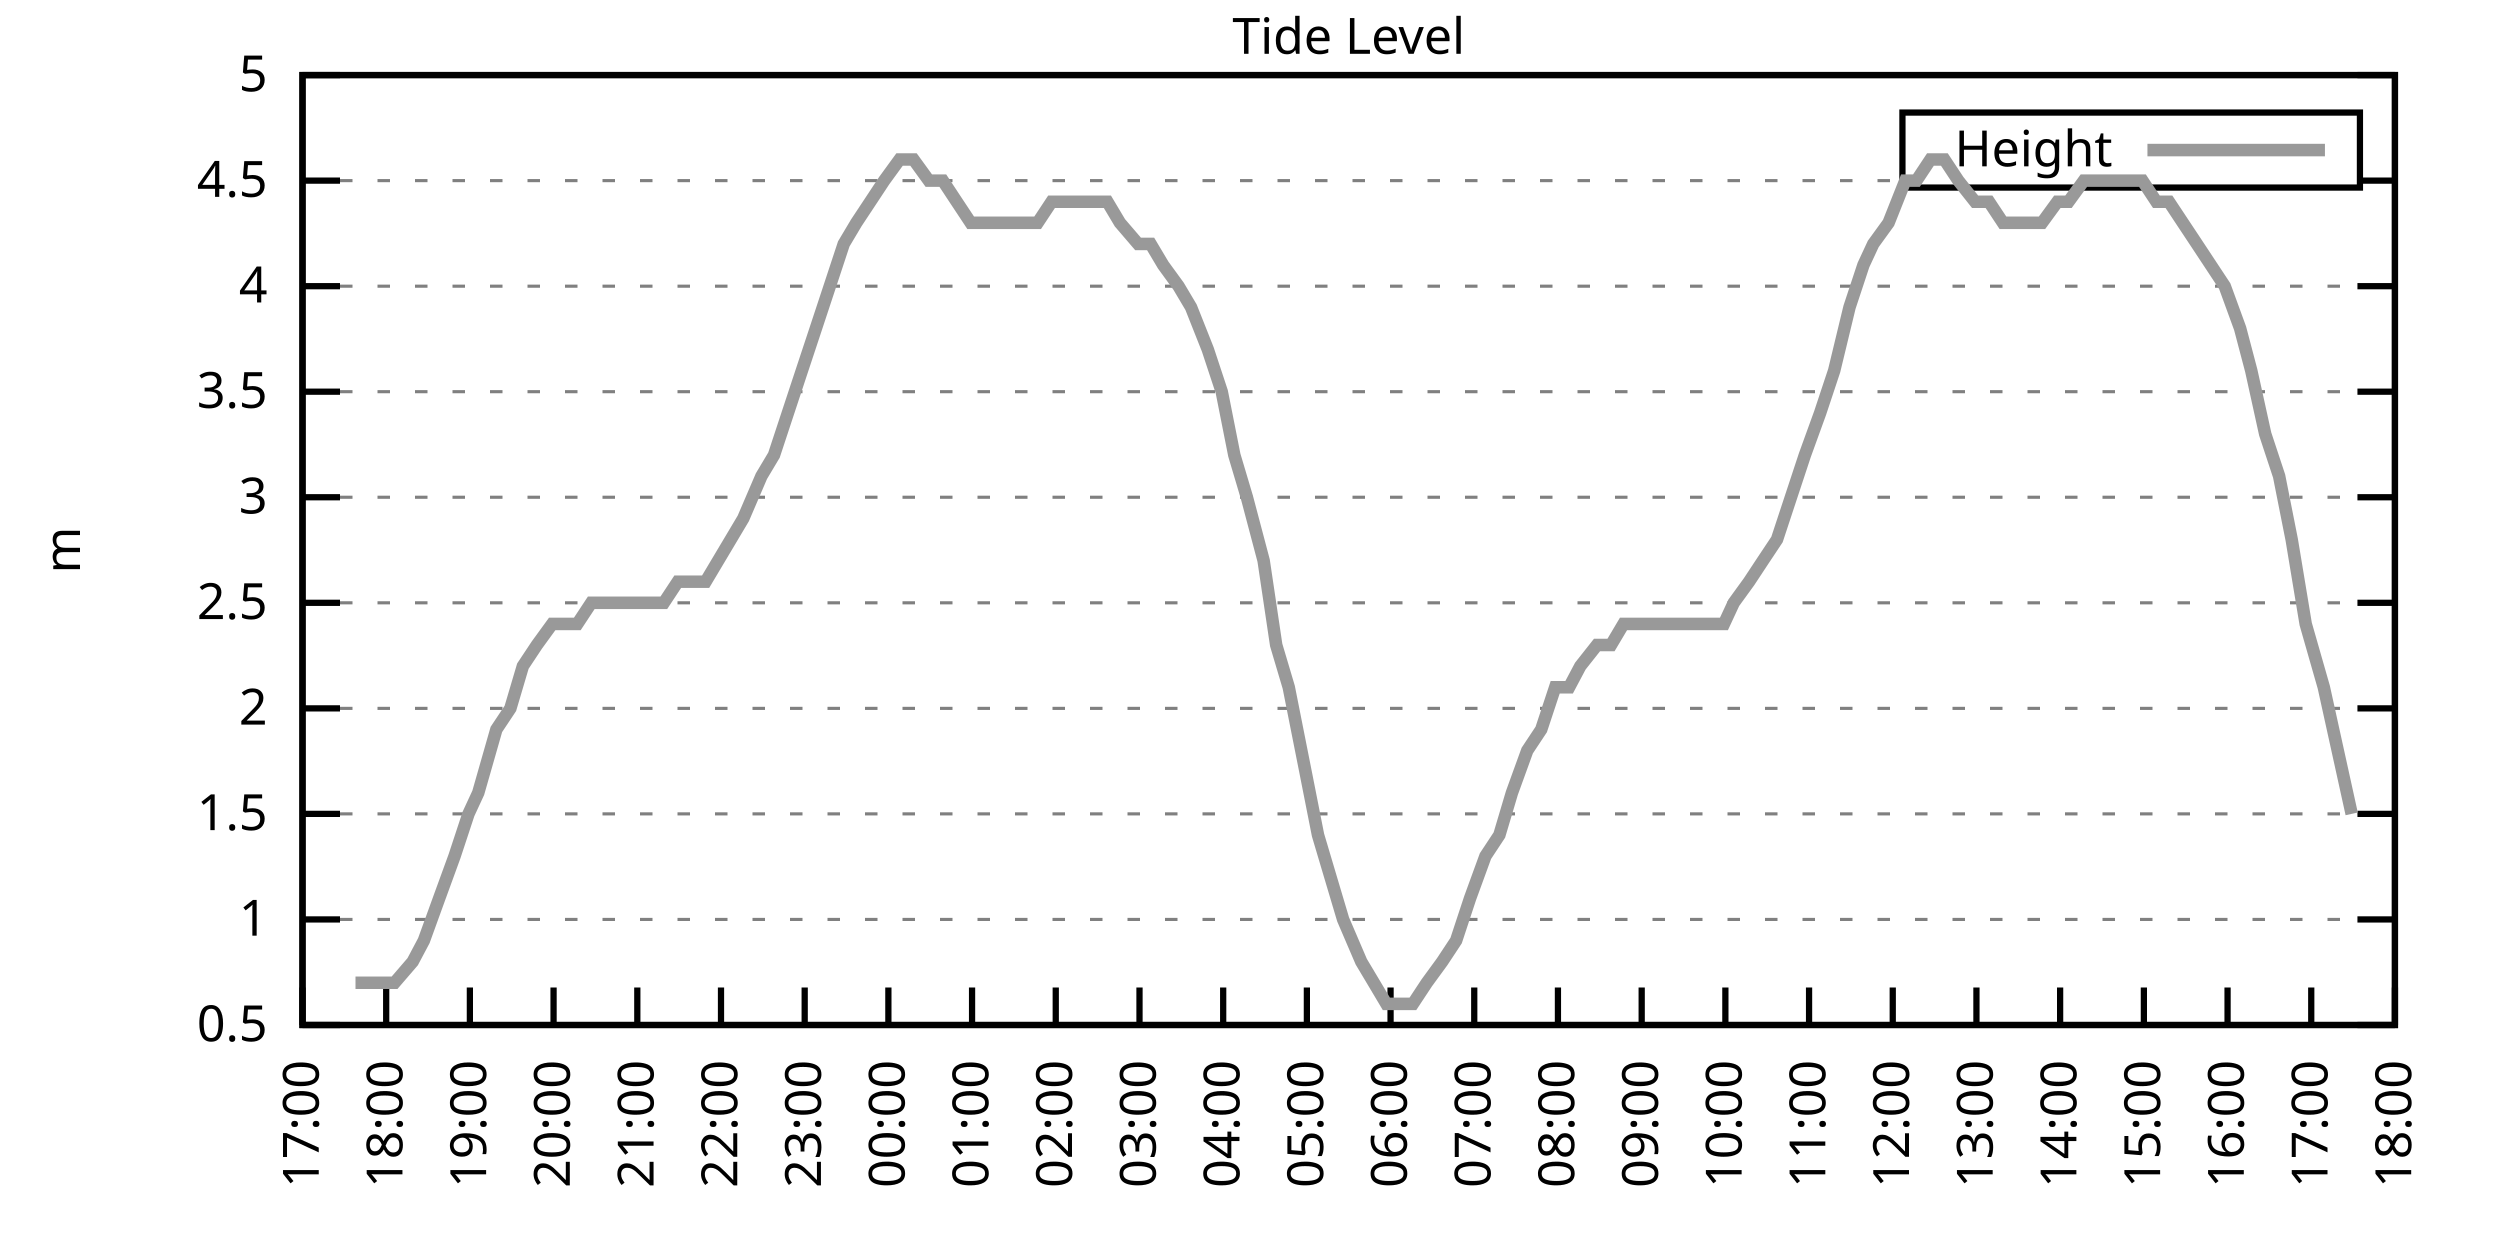
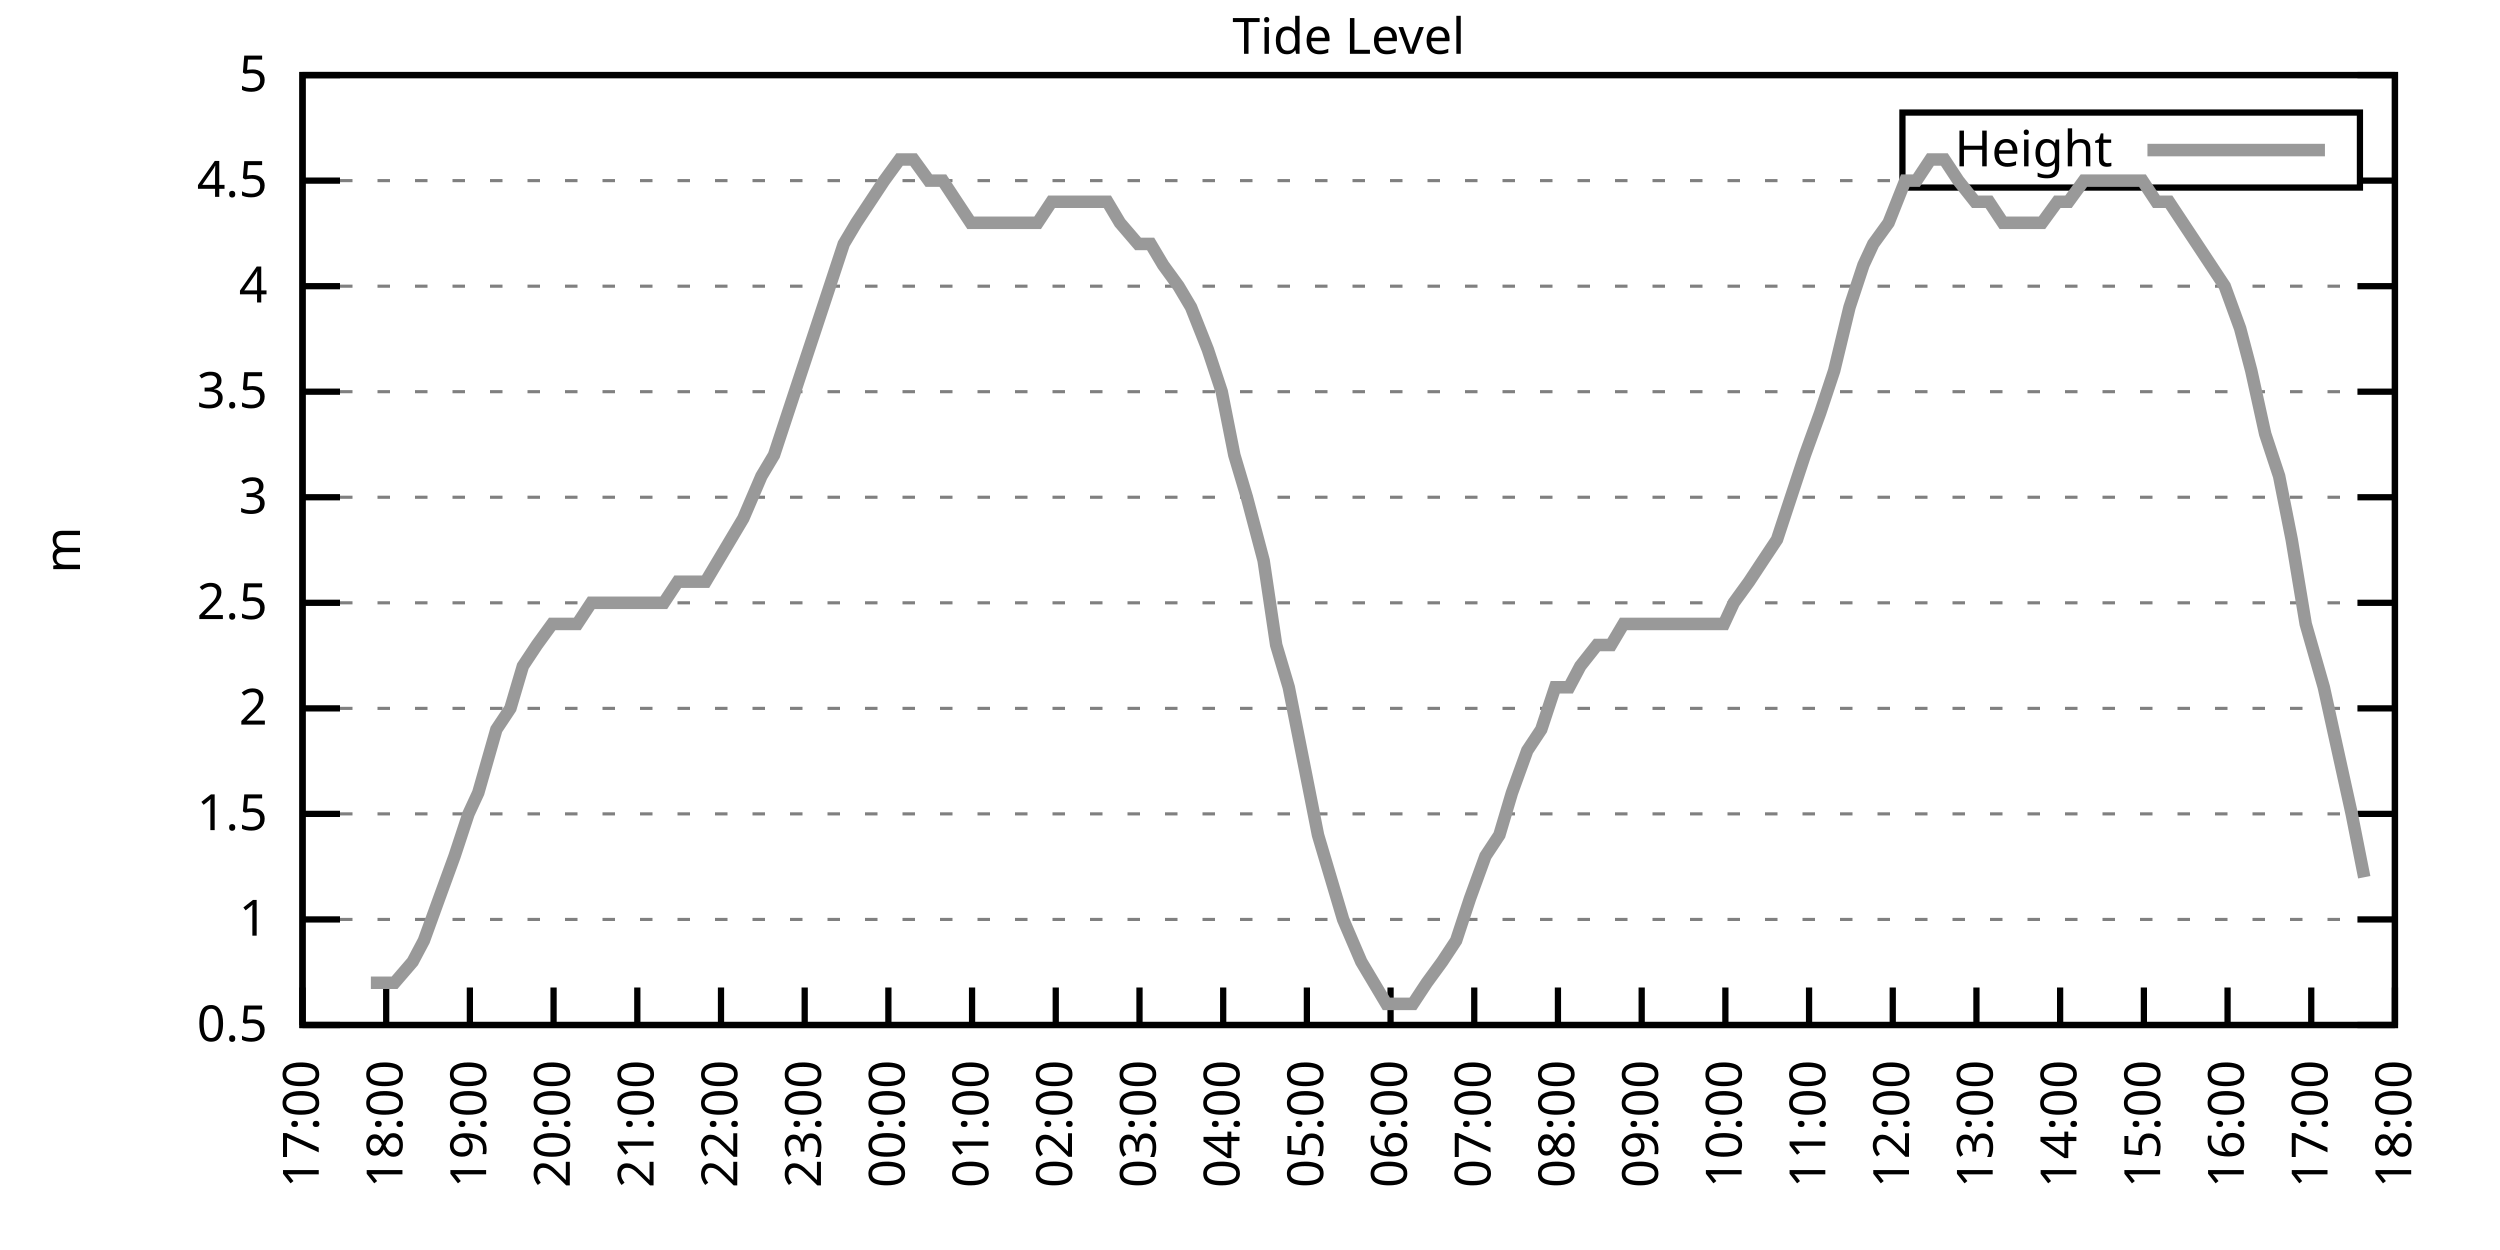
<svg xmlns="http://www.w3.org/2000/svg" xmlns:xlink="http://www.w3.org/1999/xlink" width="400" height="200" viewBox="0 0 400 200">
  <g id="gnuplot_canvas">
    <rect x="0" y="0" width="400" height="200" fill="none" />
    <defs>
      <circle id="gpDot" r="0.5" stroke-width="0.5" stroke="currentColor" />
      <path id="gpPt0" stroke-width="0.333" stroke="currentColor" d="M-1,0 h2 M0,-1 v2" />
      <path id="gpPt1" stroke-width="0.333" stroke="currentColor" d="M-1,-1 L1,1 M1,-1 L-1,1" />
      <path id="gpPt2" stroke-width="0.333" stroke="currentColor" d="M-1,0 L1,0 M0,-1 L0,1 M-1,-1 L1,1 M-1,1 L1,-1" />
      <rect id="gpPt3" stroke-width="0.333" stroke="currentColor" x="-1" y="-1" width="2" height="2" />
      <rect id="gpPt4" stroke-width="0.333" stroke="currentColor" fill="currentColor" x="-1" y="-1" width="2" height="2" />
      <circle id="gpPt5" stroke-width="0.333" stroke="currentColor" cx="0" cy="0" r="1" />
      <use xlink:href="#gpPt5" id="gpPt6" fill="currentColor" stroke="none" />
      <path id="gpPt7" stroke-width="0.333" stroke="currentColor" d="M0,-1.33 L-1.33,0.67 L1.33,0.67 z" />
      <use xlink:href="#gpPt7" id="gpPt8" fill="currentColor" stroke="none" />
      <use xlink:href="#gpPt7" id="gpPt9" stroke="currentColor" transform="rotate(180)" />
      <use xlink:href="#gpPt9" id="gpPt10" fill="currentColor" stroke="none" />
      <use xlink:href="#gpPt3" id="gpPt11" stroke="currentColor" transform="rotate(45)" />
      <use xlink:href="#gpPt11" id="gpPt12" fill="currentColor" stroke="none" />
      <path id="gpPt13" stroke-width="0.333" stroke="currentColor" d="M0,1.330 L1.265,0.411 L0.782,-1.067 L-0.782,-1.076 L-1.265,0.411 z" />
      <use xlink:href="#gpPt13" id="gpPt14" fill="currentColor" stroke="none" />
      <filter id="textbox" filterUnits="objectBoundingBox" x="0" y="0" height="1" width="1">
        <feFlood flood-color="white" flood-opacity="1" result="bgnd" />
        <feComposite in="SourceGraphic" in2="bgnd" operator="atop" />
      </filter>
      <filter id="greybox" filterUnits="objectBoundingBox" x="0" y="0" height="1" width="1">
        <feFlood flood-color="lightgrey" flood-opacity="1" result="grey" />
        <feComposite in="SourceGraphic" in2="grey" operator="atop" />
      </filter>
    </defs>
    <g fill="none" color="white" stroke="currentColor" stroke-width="1.00" stroke-linecap="butt" stroke-linejoin="miter">
</g>
    <g fill="none" color="black" stroke="currentColor" stroke-width="1.00" stroke-linecap="butt" stroke-linejoin="miter">
      <g stroke="none" shape-rendering="crispEdges">
        <polygon fill="rgb(255, 255, 255)" points="48.40,164.00 383.18,164.00 383.18,12.02 48.40,12.02 " />
      </g>
    </g>
    <g fill="none" color="black" stroke="currentColor" stroke-width="1.00" stroke-linecap="butt" stroke-linejoin="miter">
</g>
    <g fill="none" color="black" stroke="black" stroke-width="0.50" stroke-linecap="butt" stroke-linejoin="miter">
</g>
    <g fill="none" color="gray" stroke="currentColor" stroke-width="0.50" stroke-linecap="butt" stroke-linejoin="miter">
      <path stroke="gray" stroke-dasharray="2,4" class="gridline" d="M48.40,164.00 L383.19,164.00  " />
    </g>
    <g fill="none" color="gray" stroke="gray" stroke-width="1.00" stroke-linecap="butt" stroke-linejoin="miter">
</g>
    <g fill="none" color="black" stroke="currentColor" stroke-width="1.00" stroke-linecap="butt" stroke-linejoin="miter">
      <path stroke="black" d="M48.40,164.00 L54.40,164.00 M383.19,164.00 L377.19,164.00  " />
      <g transform="translate(42.80,166.60)" stroke="none" fill="black" font-family="Sans" font-size="8.00" text-anchor="end">
        <text>
          <tspan font-family="Sans"> 0.5</tspan>
        </text>
      </g>
    </g>
    <g fill="none" color="black" stroke="currentColor" stroke-width="1.00" stroke-linecap="butt" stroke-linejoin="miter">
</g>
    <g fill="none" color="black" stroke="black" stroke-width="0.50" stroke-linecap="butt" stroke-linejoin="miter">
</g>
    <g fill="none" color="gray" stroke="currentColor" stroke-width="0.50" stroke-linecap="butt" stroke-linejoin="miter">
      <path stroke="gray" stroke-dasharray="2,4" class="gridline" d="M48.40,147.11 L383.19,147.11  " />
    </g>
    <g fill="none" color="gray" stroke="gray" stroke-width="1.00" stroke-linecap="butt" stroke-linejoin="miter">
</g>
    <g fill="none" color="black" stroke="currentColor" stroke-width="1.00" stroke-linecap="butt" stroke-linejoin="miter">
      <path stroke="black" d="M48.40,147.11 L54.40,147.11 M383.19,147.11 L377.19,147.11  " />
      <g transform="translate(42.80,149.71)" stroke="none" fill="black" font-family="Sans" font-size="8.00" text-anchor="end">
        <text>
          <tspan font-family="Sans"> 1</tspan>
        </text>
      </g>
    </g>
    <g fill="none" color="black" stroke="currentColor" stroke-width="1.00" stroke-linecap="butt" stroke-linejoin="miter">
</g>
    <g fill="none" color="black" stroke="black" stroke-width="0.50" stroke-linecap="butt" stroke-linejoin="miter">
</g>
    <g fill="none" color="gray" stroke="currentColor" stroke-width="0.50" stroke-linecap="butt" stroke-linejoin="miter">
      <path stroke="gray" stroke-dasharray="2,4" class="gridline" d="M48.40,130.22 L383.19,130.22  " />
    </g>
    <g fill="none" color="gray" stroke="gray" stroke-width="1.00" stroke-linecap="butt" stroke-linejoin="miter">
</g>
    <g fill="none" color="black" stroke="currentColor" stroke-width="1.00" stroke-linecap="butt" stroke-linejoin="miter">
      <path stroke="black" d="M48.40,130.22 L54.40,130.22 M383.19,130.22 L377.19,130.22  " />
      <g transform="translate(42.80,132.82)" stroke="none" fill="black" font-family="Sans" font-size="8.00" text-anchor="end">
        <text>
          <tspan font-family="Sans"> 1.5</tspan>
        </text>
      </g>
    </g>
    <g fill="none" color="black" stroke="currentColor" stroke-width="1.00" stroke-linecap="butt" stroke-linejoin="miter">
</g>
    <g fill="none" color="black" stroke="black" stroke-width="0.50" stroke-linecap="butt" stroke-linejoin="miter">
</g>
    <g fill="none" color="gray" stroke="currentColor" stroke-width="0.50" stroke-linecap="butt" stroke-linejoin="miter">
      <path stroke="gray" stroke-dasharray="2,4" class="gridline" d="M48.40,113.34 L383.19,113.34  " />
    </g>
    <g fill="none" color="gray" stroke="gray" stroke-width="1.00" stroke-linecap="butt" stroke-linejoin="miter">
</g>
    <g fill="none" color="black" stroke="currentColor" stroke-width="1.00" stroke-linecap="butt" stroke-linejoin="miter">
      <path stroke="black" d="M48.40,113.34 L54.40,113.34 M383.19,113.34 L377.19,113.34  " />
      <g transform="translate(42.80,115.94)" stroke="none" fill="black" font-family="Sans" font-size="8.00" text-anchor="end">
        <text>
          <tspan font-family="Sans"> 2</tspan>
        </text>
      </g>
    </g>
    <g fill="none" color="black" stroke="currentColor" stroke-width="1.00" stroke-linecap="butt" stroke-linejoin="miter">
</g>
    <g fill="none" color="black" stroke="black" stroke-width="0.50" stroke-linecap="butt" stroke-linejoin="miter">
</g>
    <g fill="none" color="gray" stroke="currentColor" stroke-width="0.50" stroke-linecap="butt" stroke-linejoin="miter">
      <path stroke="gray" stroke-dasharray="2,4" class="gridline" d="M48.40,96.45 L383.19,96.45  " />
    </g>
    <g fill="none" color="gray" stroke="gray" stroke-width="1.00" stroke-linecap="butt" stroke-linejoin="miter">
</g>
    <g fill="none" color="black" stroke="currentColor" stroke-width="1.00" stroke-linecap="butt" stroke-linejoin="miter">
      <path stroke="black" d="M48.40,96.45 L54.40,96.45 M383.19,96.45 L377.19,96.45  " />
      <g transform="translate(42.80,99.05)" stroke="none" fill="black" font-family="Sans" font-size="8.00" text-anchor="end">
        <text>
          <tspan font-family="Sans"> 2.5</tspan>
        </text>
      </g>
    </g>
    <g fill="none" color="black" stroke="currentColor" stroke-width="1.00" stroke-linecap="butt" stroke-linejoin="miter">
</g>
    <g fill="none" color="black" stroke="black" stroke-width="0.50" stroke-linecap="butt" stroke-linejoin="miter">
</g>
    <g fill="none" color="gray" stroke="currentColor" stroke-width="0.50" stroke-linecap="butt" stroke-linejoin="miter">
      <path stroke="gray" stroke-dasharray="2,4" class="gridline" d="M48.40,79.56 L383.19,79.56  " />
    </g>
    <g fill="none" color="gray" stroke="gray" stroke-width="1.00" stroke-linecap="butt" stroke-linejoin="miter">
</g>
    <g fill="none" color="black" stroke="currentColor" stroke-width="1.00" stroke-linecap="butt" stroke-linejoin="miter">
      <path stroke="black" d="M48.40,79.56 L54.40,79.56 M383.19,79.56 L377.19,79.56  " />
      <g transform="translate(42.80,82.16)" stroke="none" fill="black" font-family="Sans" font-size="8.00" text-anchor="end">
        <text>
          <tspan font-family="Sans"> 3</tspan>
        </text>
      </g>
    </g>
    <g fill="none" color="black" stroke="currentColor" stroke-width="1.00" stroke-linecap="butt" stroke-linejoin="miter">
</g>
    <g fill="none" color="black" stroke="black" stroke-width="0.50" stroke-linecap="butt" stroke-linejoin="miter">
</g>
    <g fill="none" color="gray" stroke="currentColor" stroke-width="0.50" stroke-linecap="butt" stroke-linejoin="miter">
      <path stroke="gray" stroke-dasharray="2,4" class="gridline" d="M48.40,62.67 L383.19,62.67  " />
    </g>
    <g fill="none" color="gray" stroke="gray" stroke-width="1.00" stroke-linecap="butt" stroke-linejoin="miter">
</g>
    <g fill="none" color="black" stroke="currentColor" stroke-width="1.00" stroke-linecap="butt" stroke-linejoin="miter">
      <path stroke="black" d="M48.40,62.67 L54.40,62.67 M383.19,62.67 L377.19,62.67  " />
      <g transform="translate(42.80,65.27)" stroke="none" fill="black" font-family="Sans" font-size="8.00" text-anchor="end">
        <text>
          <tspan font-family="Sans"> 3.5</tspan>
        </text>
      </g>
    </g>
    <g fill="none" color="black" stroke="currentColor" stroke-width="1.00" stroke-linecap="butt" stroke-linejoin="miter">
</g>
    <g fill="none" color="black" stroke="black" stroke-width="0.50" stroke-linecap="butt" stroke-linejoin="miter">
</g>
    <g fill="none" color="gray" stroke="currentColor" stroke-width="0.50" stroke-linecap="butt" stroke-linejoin="miter">
      <path stroke="gray" stroke-dasharray="2,4" class="gridline" d="M48.40,45.79 L383.19,45.79  " />
    </g>
    <g fill="none" color="gray" stroke="gray" stroke-width="1.00" stroke-linecap="butt" stroke-linejoin="miter">
</g>
    <g fill="none" color="black" stroke="currentColor" stroke-width="1.00" stroke-linecap="butt" stroke-linejoin="miter">
      <path stroke="black" d="M48.40,45.79 L54.40,45.79 M383.19,45.79 L377.19,45.79  " />
      <g transform="translate(42.80,48.39)" stroke="none" fill="black" font-family="Sans" font-size="8.00" text-anchor="end">
        <text>
          <tspan font-family="Sans"> 4</tspan>
        </text>
      </g>
    </g>
    <g fill="none" color="black" stroke="currentColor" stroke-width="1.00" stroke-linecap="butt" stroke-linejoin="miter">
</g>
    <g fill="none" color="black" stroke="black" stroke-width="0.50" stroke-linecap="butt" stroke-linejoin="miter">
</g>
    <g fill="none" color="gray" stroke="currentColor" stroke-width="0.50" stroke-linecap="butt" stroke-linejoin="miter">
      <path stroke="gray" stroke-dasharray="2,4" class="gridline" d="M48.40,28.90 L304.39,28.90 M377.59,28.90 L383.19,28.90  " />
    </g>
    <g fill="none" color="gray" stroke="gray" stroke-width="1.00" stroke-linecap="butt" stroke-linejoin="miter">
</g>
    <g fill="none" color="black" stroke="currentColor" stroke-width="1.00" stroke-linecap="butt" stroke-linejoin="miter">
      <path stroke="black" d="M48.40,28.90 L54.40,28.90 M383.19,28.90 L377.19,28.90  " />
      <g transform="translate(42.80,31.50)" stroke="none" fill="black" font-family="Sans" font-size="8.00" text-anchor="end">
        <text>
          <tspan font-family="Sans"> 4.5</tspan>
        </text>
      </g>
    </g>
    <g fill="none" color="black" stroke="currentColor" stroke-width="1.00" stroke-linecap="butt" stroke-linejoin="miter">
</g>
    <g fill="none" color="black" stroke="black" stroke-width="0.50" stroke-linecap="butt" stroke-linejoin="miter">
</g>
    <g fill="none" color="gray" stroke="currentColor" stroke-width="0.50" stroke-linecap="butt" stroke-linejoin="miter">
      <path stroke="gray" stroke-dasharray="2,4" class="gridline" d="M48.40,12.01 L383.19,12.01  " />
    </g>
    <g fill="none" color="gray" stroke="gray" stroke-width="1.00" stroke-linecap="butt" stroke-linejoin="miter">
</g>
    <g fill="none" color="black" stroke="currentColor" stroke-width="1.00" stroke-linecap="butt" stroke-linejoin="miter">
      <path stroke="black" d="M48.40,12.01 L54.40,12.01 M383.19,12.01 L377.19,12.01  " />
      <g transform="translate(42.80,14.61)" stroke="none" fill="black" font-family="Sans" font-size="8.00" text-anchor="end">
        <text>
          <tspan font-family="Sans"> 5</tspan>
        </text>
      </g>
    </g>
    <g fill="none" color="black" stroke="currentColor" stroke-width="1.00" stroke-linecap="butt" stroke-linejoin="miter">
      <path stroke="black" d="M48.40,164.00 L48.40,158.00  " />
      <g transform="translate(51.00,169.60) rotate(270.00)" stroke="none" fill="black" font-family="Sans" font-size="8.00" text-anchor="end">
        <text>
          <tspan font-family="Sans">17:00</tspan>
        </text>
      </g>
    </g>
    <g fill="none" color="black" stroke="currentColor" stroke-width="1.00" stroke-linecap="butt" stroke-linejoin="miter">
      <path stroke="black" d="M61.79,164.00 L61.79,158.00  " />
      <g transform="translate(64.39,169.60) rotate(270.00)" stroke="none" fill="black" font-family="Sans" font-size="8.00" text-anchor="end">
        <text>
          <tspan font-family="Sans">18:00</tspan>
        </text>
      </g>
    </g>
    <g fill="none" color="black" stroke="currentColor" stroke-width="1.00" stroke-linecap="butt" stroke-linejoin="miter">
      <path stroke="black" d="M75.18,164.00 L75.18,158.00  " />
      <g transform="translate(77.78,169.60) rotate(270.00)" stroke="none" fill="black" font-family="Sans" font-size="8.00" text-anchor="end">
        <text>
          <tspan font-family="Sans">19:00</tspan>
        </text>
      </g>
    </g>
    <g fill="none" color="black" stroke="currentColor" stroke-width="1.00" stroke-linecap="butt" stroke-linejoin="miter">
      <path stroke="black" d="M88.57,164.00 L88.57,158.00  " />
      <g transform="translate(91.17,169.60) rotate(270.00)" stroke="none" fill="black" font-family="Sans" font-size="8.00" text-anchor="end">
        <text>
          <tspan font-family="Sans">20:00</tspan>
        </text>
      </g>
    </g>
    <g fill="none" color="black" stroke="currentColor" stroke-width="1.00" stroke-linecap="butt" stroke-linejoin="miter">
      <path stroke="black" d="M101.97,164.00 L101.97,158.00  " />
      <g transform="translate(104.57,169.60) rotate(270.00)" stroke="none" fill="black" font-family="Sans" font-size="8.00" text-anchor="end">
        <text>
          <tspan font-family="Sans">21:00</tspan>
        </text>
      </g>
    </g>
    <g fill="none" color="black" stroke="currentColor" stroke-width="1.00" stroke-linecap="butt" stroke-linejoin="miter">
      <path stroke="black" d="M115.36,164.00 L115.36,158.00  " />
      <g transform="translate(117.96,169.60) rotate(270.00)" stroke="none" fill="black" font-family="Sans" font-size="8.00" text-anchor="end">
        <text>
          <tspan font-family="Sans">22:00</tspan>
        </text>
      </g>
    </g>
    <g fill="none" color="black" stroke="currentColor" stroke-width="1.00" stroke-linecap="butt" stroke-linejoin="miter">
      <path stroke="black" d="M128.75,164.00 L128.75,158.00  " />
      <g transform="translate(131.35,169.60) rotate(270.00)" stroke="none" fill="black" font-family="Sans" font-size="8.00" text-anchor="end">
        <text>
          <tspan font-family="Sans">23:00</tspan>
        </text>
      </g>
    </g>
    <g fill="none" color="black" stroke="currentColor" stroke-width="1.00" stroke-linecap="butt" stroke-linejoin="miter">
      <path stroke="black" d="M142.14,164.00 L142.14,158.00  " />
      <g transform="translate(144.74,169.60) rotate(270.00)" stroke="none" fill="black" font-family="Sans" font-size="8.00" text-anchor="end">
        <text>
          <tspan font-family="Sans">00:00</tspan>
        </text>
      </g>
    </g>
    <g fill="none" color="black" stroke="currentColor" stroke-width="1.00" stroke-linecap="butt" stroke-linejoin="miter">
      <path stroke="black" d="M155.53,164.00 L155.53,158.00  " />
      <g transform="translate(158.13,169.60) rotate(270.00)" stroke="none" fill="black" font-family="Sans" font-size="8.00" text-anchor="end">
        <text>
          <tspan font-family="Sans">01:00</tspan>
        </text>
      </g>
    </g>
    <g fill="none" color="black" stroke="currentColor" stroke-width="1.00" stroke-linecap="butt" stroke-linejoin="miter">
      <path stroke="black" d="M168.92,164.00 L168.92,158.00  " />
      <g transform="translate(171.52,169.60) rotate(270.00)" stroke="none" fill="black" font-family="Sans" font-size="8.00" text-anchor="end">
        <text>
          <tspan font-family="Sans">02:00</tspan>
        </text>
      </g>
    </g>
    <g fill="none" color="black" stroke="currentColor" stroke-width="1.00" stroke-linecap="butt" stroke-linejoin="miter">
      <path stroke="black" d="M182.32,164.00 L182.32,158.00  " />
      <g transform="translate(184.92,169.60) rotate(270.00)" stroke="none" fill="black" font-family="Sans" font-size="8.00" text-anchor="end">
        <text>
          <tspan font-family="Sans">03:00</tspan>
        </text>
      </g>
    </g>
    <g fill="none" color="black" stroke="currentColor" stroke-width="1.00" stroke-linecap="butt" stroke-linejoin="miter">
      <path stroke="black" d="M195.71,164.00 L195.71,158.00  " />
      <g transform="translate(198.31,169.60) rotate(270.00)" stroke="none" fill="black" font-family="Sans" font-size="8.00" text-anchor="end">
        <text>
          <tspan font-family="Sans">04:00</tspan>
        </text>
      </g>
    </g>
    <g fill="none" color="black" stroke="currentColor" stroke-width="1.00" stroke-linecap="butt" stroke-linejoin="miter">
      <path stroke="black" d="M209.10,164.00 L209.10,158.00  " />
      <g transform="translate(211.70,169.60) rotate(270.00)" stroke="none" fill="black" font-family="Sans" font-size="8.00" text-anchor="end">
        <text>
          <tspan font-family="Sans">05:00</tspan>
        </text>
      </g>
    </g>
    <g fill="none" color="black" stroke="currentColor" stroke-width="1.00" stroke-linecap="butt" stroke-linejoin="miter">
      <path stroke="black" d="M222.49,164.00 L222.49,158.00  " />
      <g transform="translate(225.09,169.60) rotate(270.00)" stroke="none" fill="black" font-family="Sans" font-size="8.00" text-anchor="end">
        <text>
          <tspan font-family="Sans">06:00</tspan>
        </text>
      </g>
    </g>
    <g fill="none" color="black" stroke="currentColor" stroke-width="1.00" stroke-linecap="butt" stroke-linejoin="miter">
      <path stroke="black" d="M235.88,164.00 L235.88,158.00  " />
      <g transform="translate(238.48,169.60) rotate(270.00)" stroke="none" fill="black" font-family="Sans" font-size="8.00" text-anchor="end">
        <text>
          <tspan font-family="Sans">07:00</tspan>
        </text>
      </g>
    </g>
    <g fill="none" color="black" stroke="currentColor" stroke-width="1.00" stroke-linecap="butt" stroke-linejoin="miter">
      <path stroke="black" d="M249.27,164.00 L249.27,158.00  " />
      <g transform="translate(251.87,169.60) rotate(270.00)" stroke="none" fill="black" font-family="Sans" font-size="8.00" text-anchor="end">
        <text>
          <tspan font-family="Sans">08:00</tspan>
        </text>
      </g>
    </g>
    <g fill="none" color="black" stroke="currentColor" stroke-width="1.00" stroke-linecap="butt" stroke-linejoin="miter">
      <path stroke="black" d="M262.67,164.00 L262.67,158.00  " />
      <g transform="translate(265.27,169.60) rotate(270.00)" stroke="none" fill="black" font-family="Sans" font-size="8.00" text-anchor="end">
        <text>
          <tspan font-family="Sans">09:00</tspan>
        </text>
      </g>
    </g>
    <g fill="none" color="black" stroke="currentColor" stroke-width="1.00" stroke-linecap="butt" stroke-linejoin="miter">
      <path stroke="black" d="M276.06,164.00 L276.06,158.00  " />
      <g transform="translate(278.66,169.60) rotate(270.00)" stroke="none" fill="black" font-family="Sans" font-size="8.00" text-anchor="end">
        <text>
          <tspan font-family="Sans">10:00</tspan>
        </text>
      </g>
    </g>
    <g fill="none" color="black" stroke="currentColor" stroke-width="1.00" stroke-linecap="butt" stroke-linejoin="miter">
      <path stroke="black" d="M289.45,164.00 L289.45,158.00  " />
      <g transform="translate(292.05,169.60) rotate(270.00)" stroke="none" fill="black" font-family="Sans" font-size="8.00" text-anchor="end">
        <text>
          <tspan font-family="Sans">11:00</tspan>
        </text>
      </g>
    </g>
    <g fill="none" color="black" stroke="currentColor" stroke-width="1.00" stroke-linecap="butt" stroke-linejoin="miter">
      <path stroke="black" d="M302.84,164.00 L302.84,158.00  " />
      <g transform="translate(305.44,169.60) rotate(270.00)" stroke="none" fill="black" font-family="Sans" font-size="8.00" text-anchor="end">
        <text>
          <tspan font-family="Sans">12:00</tspan>
        </text>
      </g>
    </g>
    <g fill="none" color="black" stroke="currentColor" stroke-width="1.00" stroke-linecap="butt" stroke-linejoin="miter">
      <path stroke="black" d="M316.23,164.00 L316.23,158.00  " />
      <g transform="translate(318.83,169.60) rotate(270.00)" stroke="none" fill="black" font-family="Sans" font-size="8.00" text-anchor="end">
        <text>
          <tspan font-family="Sans">13:00</tspan>
        </text>
      </g>
    </g>
    <g fill="none" color="black" stroke="currentColor" stroke-width="1.00" stroke-linecap="butt" stroke-linejoin="miter">
      <path stroke="black" d="M329.62,164.00 L329.62,158.00  " />
      <g transform="translate(332.22,169.60) rotate(270.00)" stroke="none" fill="black" font-family="Sans" font-size="8.00" text-anchor="end">
        <text>
          <tspan font-family="Sans">14:00</tspan>
        </text>
      </g>
    </g>
    <g fill="none" color="black" stroke="currentColor" stroke-width="1.00" stroke-linecap="butt" stroke-linejoin="miter">
      <path stroke="black" d="M343.02,164.00 L343.02,158.00  " />
      <g transform="translate(345.62,169.60) rotate(270.00)" stroke="none" fill="black" font-family="Sans" font-size="8.00" text-anchor="end">
        <text>
          <tspan font-family="Sans">15:00</tspan>
        </text>
      </g>
    </g>
    <g fill="none" color="black" stroke="currentColor" stroke-width="1.00" stroke-linecap="butt" stroke-linejoin="miter">
      <path stroke="black" d="M356.41,164.00 L356.41,158.00  " />
      <g transform="translate(359.01,169.60) rotate(270.00)" stroke="none" fill="black" font-family="Sans" font-size="8.00" text-anchor="end">
        <text>
          <tspan font-family="Sans">16:00</tspan>
        </text>
      </g>
    </g>
    <g fill="none" color="black" stroke="currentColor" stroke-width="1.00" stroke-linecap="butt" stroke-linejoin="miter">
      <path stroke="black" d="M369.80,164.00 L369.80,158.00  " />
      <g transform="translate(372.40,169.60) rotate(270.00)" stroke="none" fill="black" font-family="Sans" font-size="8.00" text-anchor="end">
        <text>
          <tspan font-family="Sans">17:00</tspan>
        </text>
      </g>
    </g>
    <g fill="none" color="black" stroke="currentColor" stroke-width="1.00" stroke-linecap="butt" stroke-linejoin="miter">
      <path stroke="black" d="M383.19,164.00 L383.19,158.00  " />
      <g transform="translate(385.79,169.60) rotate(270.00)" stroke="none" fill="black" font-family="Sans" font-size="8.00" text-anchor="end">
        <text>
          <tspan font-family="Sans">18:00</tspan>
        </text>
      </g>
    </g>
    <g fill="none" color="black" stroke="currentColor" stroke-width="1.00" stroke-linecap="butt" stroke-linejoin="miter">
</g>
    <g fill="none" color="black" stroke="currentColor" stroke-width="1.00" stroke-linecap="butt" stroke-linejoin="miter">
      <path stroke="black" d="M48.40,12.01 L48.40,164.00 L383.19,164.00 L383.19,12.01 L48.40,12.01 Z  " />
    </g>
    <g fill="none" color="black" stroke="currentColor" stroke-width="1.00" stroke-linecap="butt" stroke-linejoin="miter">
</g>
    <g fill="none" color="black" stroke="currentColor" stroke-width="1.00" stroke-linecap="butt" stroke-linejoin="miter">
      <path stroke="black" d="M304.39,30.01 L304.39,18.01 L377.59,18.01 L377.59,30.01 L304.39,30.01 Z  " />
    </g>
    <g id="Tide_level_plot_1">
      <g fill="none" color="white" stroke="black" stroke-width="2.00" stroke-linecap="butt" stroke-linejoin="miter">
</g>
      <g fill="none" color="black" stroke="currentColor" stroke-width="2.00" stroke-linecap="butt" stroke-linejoin="miter">
        <g transform="translate(337.99,26.61)" stroke="none" fill="black" font-family="Sans" font-size="8.00" text-anchor="end">
          <text>
            <tspan font-family="Sans">Height</tspan>
          </text>
        </g>
      </g>
      <g fill="none" color="black" stroke="currentColor" stroke-width="2.00" stroke-linecap="butt" stroke-linejoin="miter">
-         <path stroke="rgb(153, 153, 153)" d="M343.59,24.01 L371.99,24.01 M56.88,157.24 L59.34,157.24 L61.57,157.24 L63.13,157.24 L66.03,153.87 L67.82,150.49   L70.27,143.73 L72.73,136.98 L74.96,130.22 L76.52,126.85 L79.42,116.71 L81.66,113.34 L83.66,106.58 L85.90,103.20   L88.35,99.83 L90.14,99.83 L92.37,99.83 L94.60,96.45 L97.28,96.45 L99.51,96.45 L101.52,96.45 L103.98,96.45   L106.21,96.45 L108.44,93.07 L110.67,93.07 L112.90,93.07 L116.92,86.32 L118.93,82.94 L121.83,76.18 L123.84,72.81   L126.07,66.05 L128.30,59.30 L130.54,52.54 L132.77,45.79 L135.00,39.03 L137.01,35.65 L139.24,32.28 L141.47,28.90   L143.93,25.52 L146.16,25.52 L148.61,28.90 L150.85,28.90 L153.08,32.28 L155.31,35.65 L157.54,35.65 L159.77,35.65   L161.56,35.65 L163.57,35.65 L166.02,35.65 L168.25,32.28 L170.49,32.28 L172.94,32.28 L174.95,32.28 L177.18,32.28   L179.19,35.65 L182.09,39.03 L184.10,39.03 L186.11,42.41 L188.57,45.79 L190.57,49.16 L193.25,55.92 L195.48,62.67   L197.49,72.81 L199.50,79.56 L202.18,89.69 L204.19,103.20 L206.20,109.96 L208.88,123.47 L210.88,133.60 L212.89,140.36   L214.90,147.11 L217.80,153.87 L219.81,157.24 L221.82,160.62 L224.28,160.62 L226.06,160.62 L228.29,157.24 L230.75,153.87   L232.98,150.49 L235.21,143.73 L237.67,136.98 L239.90,133.60 L241.91,126.85 L244.36,120.09 L246.60,116.71 L248.83,109.96   L251.06,109.96 L252.85,106.58 L255.52,103.20 L257.76,103.20 L259.76,99.83 L262.00,99.83 L264.67,99.83 L266.91,99.83   L269.14,99.83 L271.15,99.83 L273.38,99.83 L275.83,99.83 L277.40,96.45 L279.85,93.07 L282.08,89.69 L284.32,86.32   L286.55,79.56 L288.78,72.81 L291.23,66.05 L293.47,59.30 L295.92,49.16 L298.15,42.41 L299.72,39.03 L302.17,35.65   L304.85,28.90 L306.63,28.90 L308.87,25.52 L311.10,25.52 L313.33,28.90 L316.01,32.28 L318.24,32.28 L320.47,35.65   L322.26,35.65 L324.71,35.65 L326.72,35.65 L329.18,32.28 L330.96,32.28 L333.42,28.90 L335.65,28.90 L337.88,28.90   L340.11,28.90 L342.79,28.90 L345.02,32.28 L347.03,32.28 L349.26,35.65 L351.50,39.03 L353.73,42.41 L355.96,45.79   L358.42,52.54 L360.20,59.30 L362.43,69.43 L364.66,76.18 L366.67,86.32 L368.91,99.83 L371.81,109.96 L374.04,120.09   L376.27,130.22  " />
+         <path stroke="rgb(153, 153, 153)" d="M343.59,24.01 L371.99,24.01 M59.34,157.24 L61.57,157.24 L63.13,157.24 L66.03,153.87 L67.82,150.49 L70.27,143.73   L72.73,136.98 L74.96,130.22 L76.52,126.85 L79.42,116.71 L81.66,113.34 L83.66,106.58 L85.90,103.20 L88.35,99.83   L90.14,99.83 L92.37,99.83 L94.60,96.45 L97.28,96.45 L99.51,96.45 L101.52,96.45 L103.98,96.45 L106.21,96.45   L108.44,93.07 L110.67,93.07 L112.90,93.07 L116.92,86.32 L118.93,82.94 L121.83,76.18 L123.84,72.81 L126.07,66.05   L128.30,59.30 L130.54,52.54 L132.77,45.79 L135.00,39.03 L137.01,35.65 L139.24,32.28 L141.47,28.90 L143.93,25.52   L146.16,25.52 L148.61,28.90 L150.85,28.90 L153.08,32.28 L155.31,35.65 L157.54,35.65 L159.77,35.65 L161.56,35.65   L163.57,35.65 L166.02,35.65 L168.25,32.28 L170.49,32.28 L172.94,32.28 L174.95,32.28 L177.18,32.28 L179.19,35.65   L182.09,39.03 L184.10,39.03 L186.11,42.41 L188.57,45.79 L190.57,49.16 L193.25,55.92 L195.48,62.67 L197.49,72.81   L199.50,79.56 L202.18,89.69 L204.19,103.20 L206.20,109.96 L208.88,123.47 L210.88,133.60 L212.89,140.36 L214.90,147.11   L217.80,153.87 L219.81,157.24 L221.82,160.62 L224.28,160.62 L226.06,160.62 L228.29,157.24 L230.75,153.87 L232.98,150.49   L235.21,143.73 L237.67,136.98 L239.90,133.60 L241.91,126.85 L244.36,120.09 L246.60,116.71 L248.83,109.96 L251.06,109.96   L252.85,106.58 L255.52,103.20 L257.76,103.20 L259.76,99.83 L262.00,99.83 L264.67,99.83 L266.91,99.83 L269.14,99.83   L271.15,99.83 L273.38,99.83 L275.83,99.83 L277.40,96.45 L279.85,93.07 L282.08,89.69 L284.32,86.32 L286.55,79.56   L288.78,72.81 L291.23,66.05 L293.47,59.30 L295.92,49.16 L298.15,42.41 L299.72,39.03 L302.17,35.65 L304.85,28.90   L306.63,28.90 L308.87,25.52 L311.10,25.52 L313.33,28.90 L316.01,32.28 L318.24,32.28 L320.47,35.65 L322.26,35.65   L324.71,35.65 L326.72,35.65 L329.18,32.28 L330.96,32.28 L333.42,28.90 L335.65,28.90 L337.88,28.90 L340.11,28.90   L342.79,28.90 L345.02,32.28 L347.03,32.28 L349.26,35.65 L351.50,39.03 L353.73,42.41 L355.96,45.79 L358.42,52.54   L360.20,59.30 L362.43,69.43 L364.66,76.18 L366.67,86.32 L368.91,99.83 L371.81,109.96 L374.04,120.09 L376.27,130.22   L378.28,140.36  " />
      </g>
    </g>
    <g fill="none" color="black" stroke="currentColor" stroke-width="2.00" stroke-linecap="butt" stroke-linejoin="miter">
</g>
    <g fill="none" color="black" stroke="black" stroke-width="1.00" stroke-linecap="butt" stroke-linejoin="miter">
</g>
    <g fill="none" color="black" stroke="currentColor" stroke-width="1.00" stroke-linecap="butt" stroke-linejoin="miter">
      <path stroke="black" d="M48.40,12.01 L48.40,164.00 L383.19,164.00 L383.19,12.01 L48.40,12.01 Z  " />
      <g transform="translate(12.80,88.01) rotate(270.00)" stroke="none" fill="black" font-family="Sans" font-size="8.00" text-anchor="middle">
        <text>
          <tspan font-family="Sans">m</tspan>
        </text>
      </g>
    </g>
    <g fill="none" color="black" stroke="currentColor" stroke-width="1.00" stroke-linecap="butt" stroke-linejoin="miter">
</g>
    <g fill="none" color="black" stroke="currentColor" stroke-width="1.00" stroke-linecap="butt" stroke-linejoin="miter">
      <g transform="translate(215.79,8.61)" stroke="none" fill="black" font-family="Sans" font-size="8.00" text-anchor="middle">
        <text>
          <tspan font-family="Sans">Tide Level</tspan>
        </text>
      </g>
    </g>
    <g fill="none" color="black" stroke="currentColor" stroke-width="1.00" stroke-linecap="butt" stroke-linejoin="miter">
</g>
  </g>
</svg>
